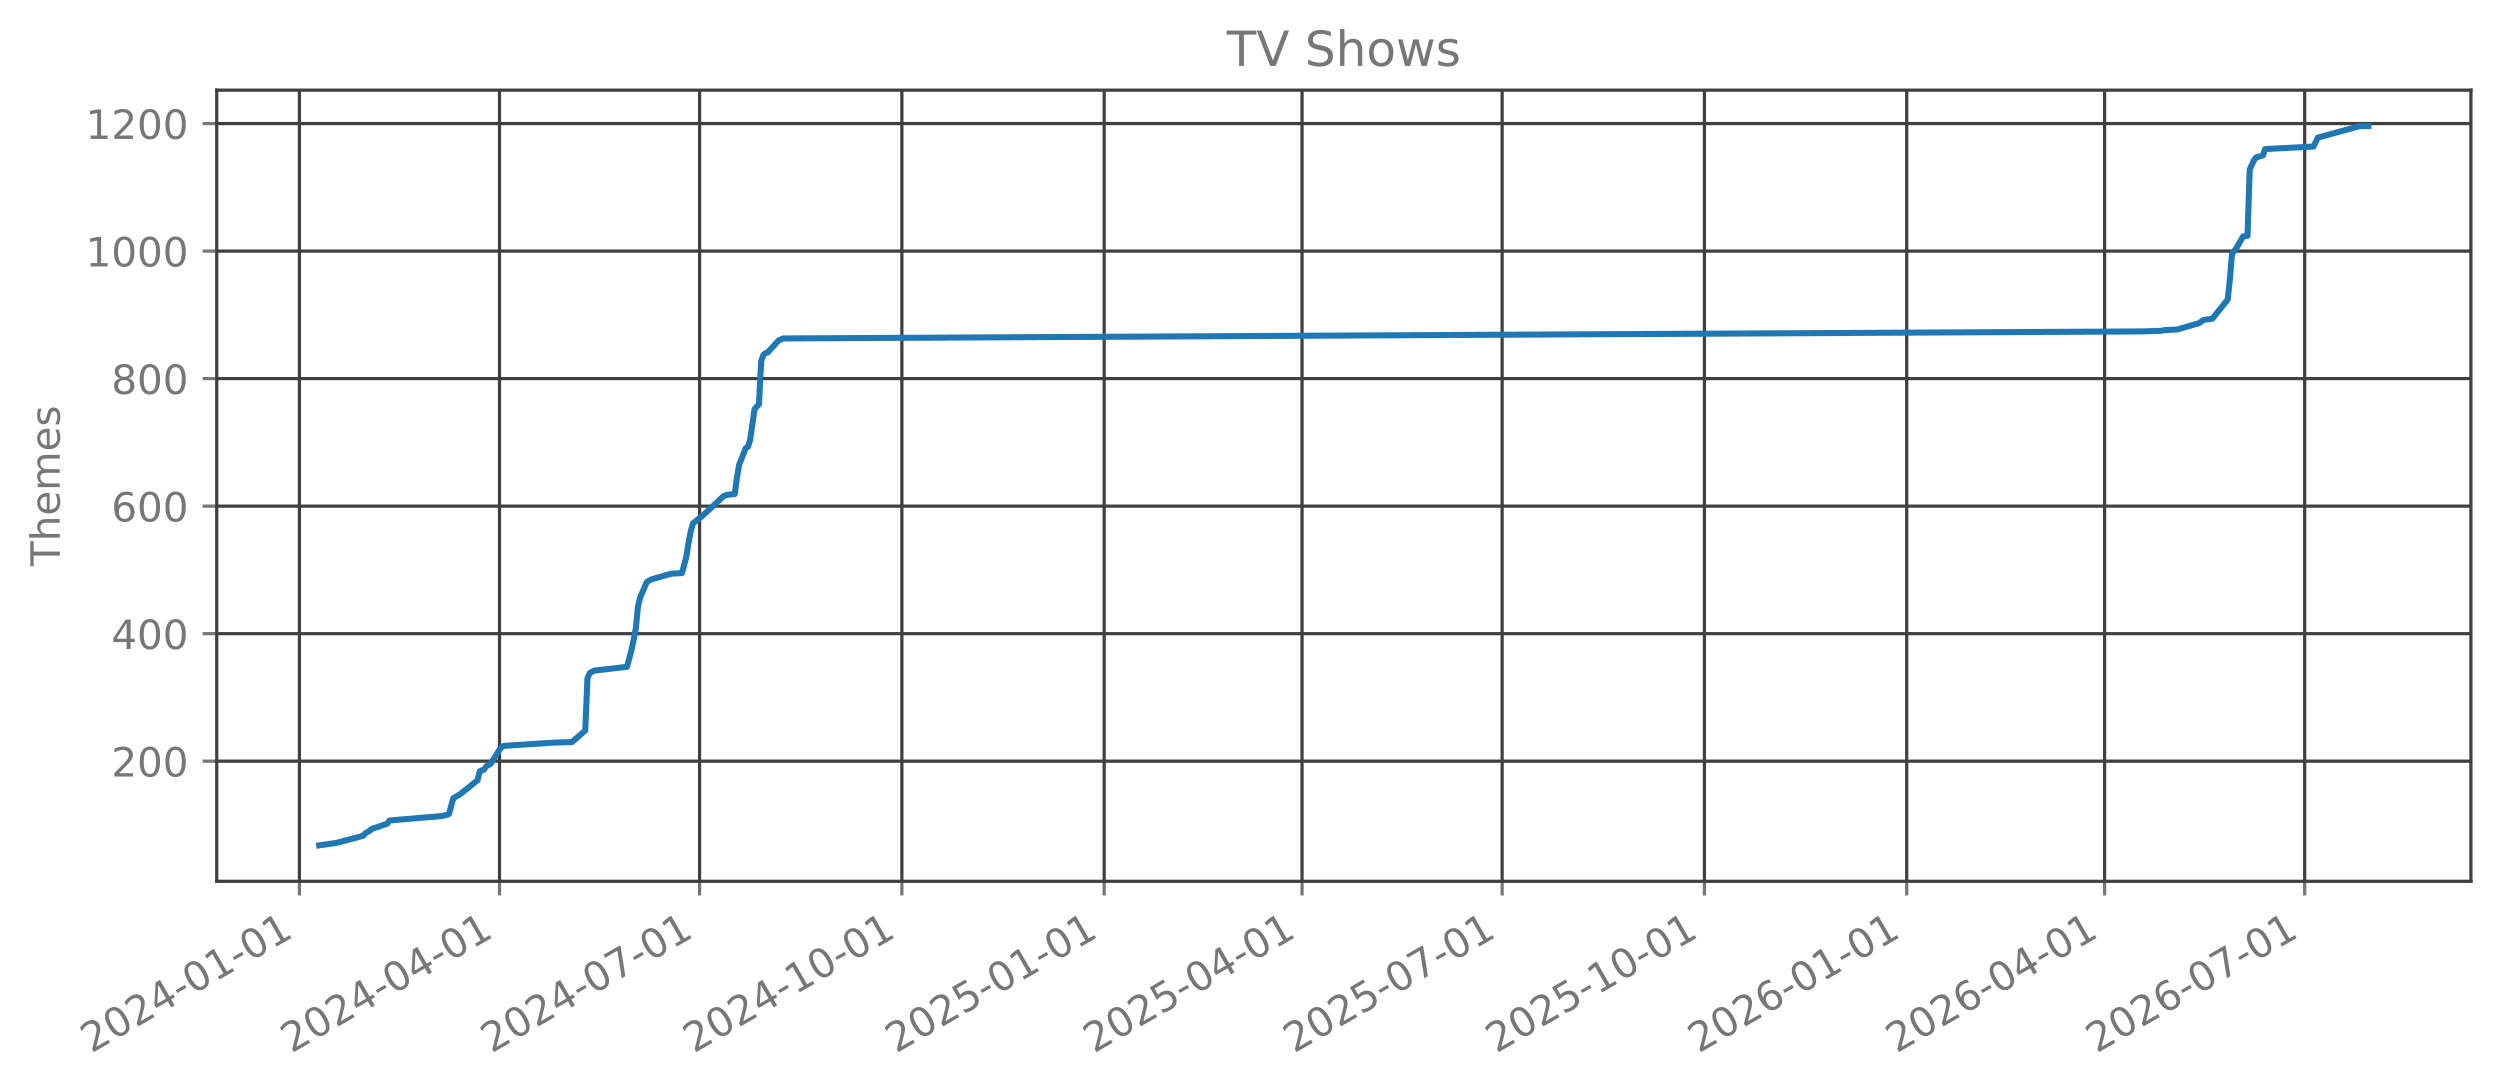
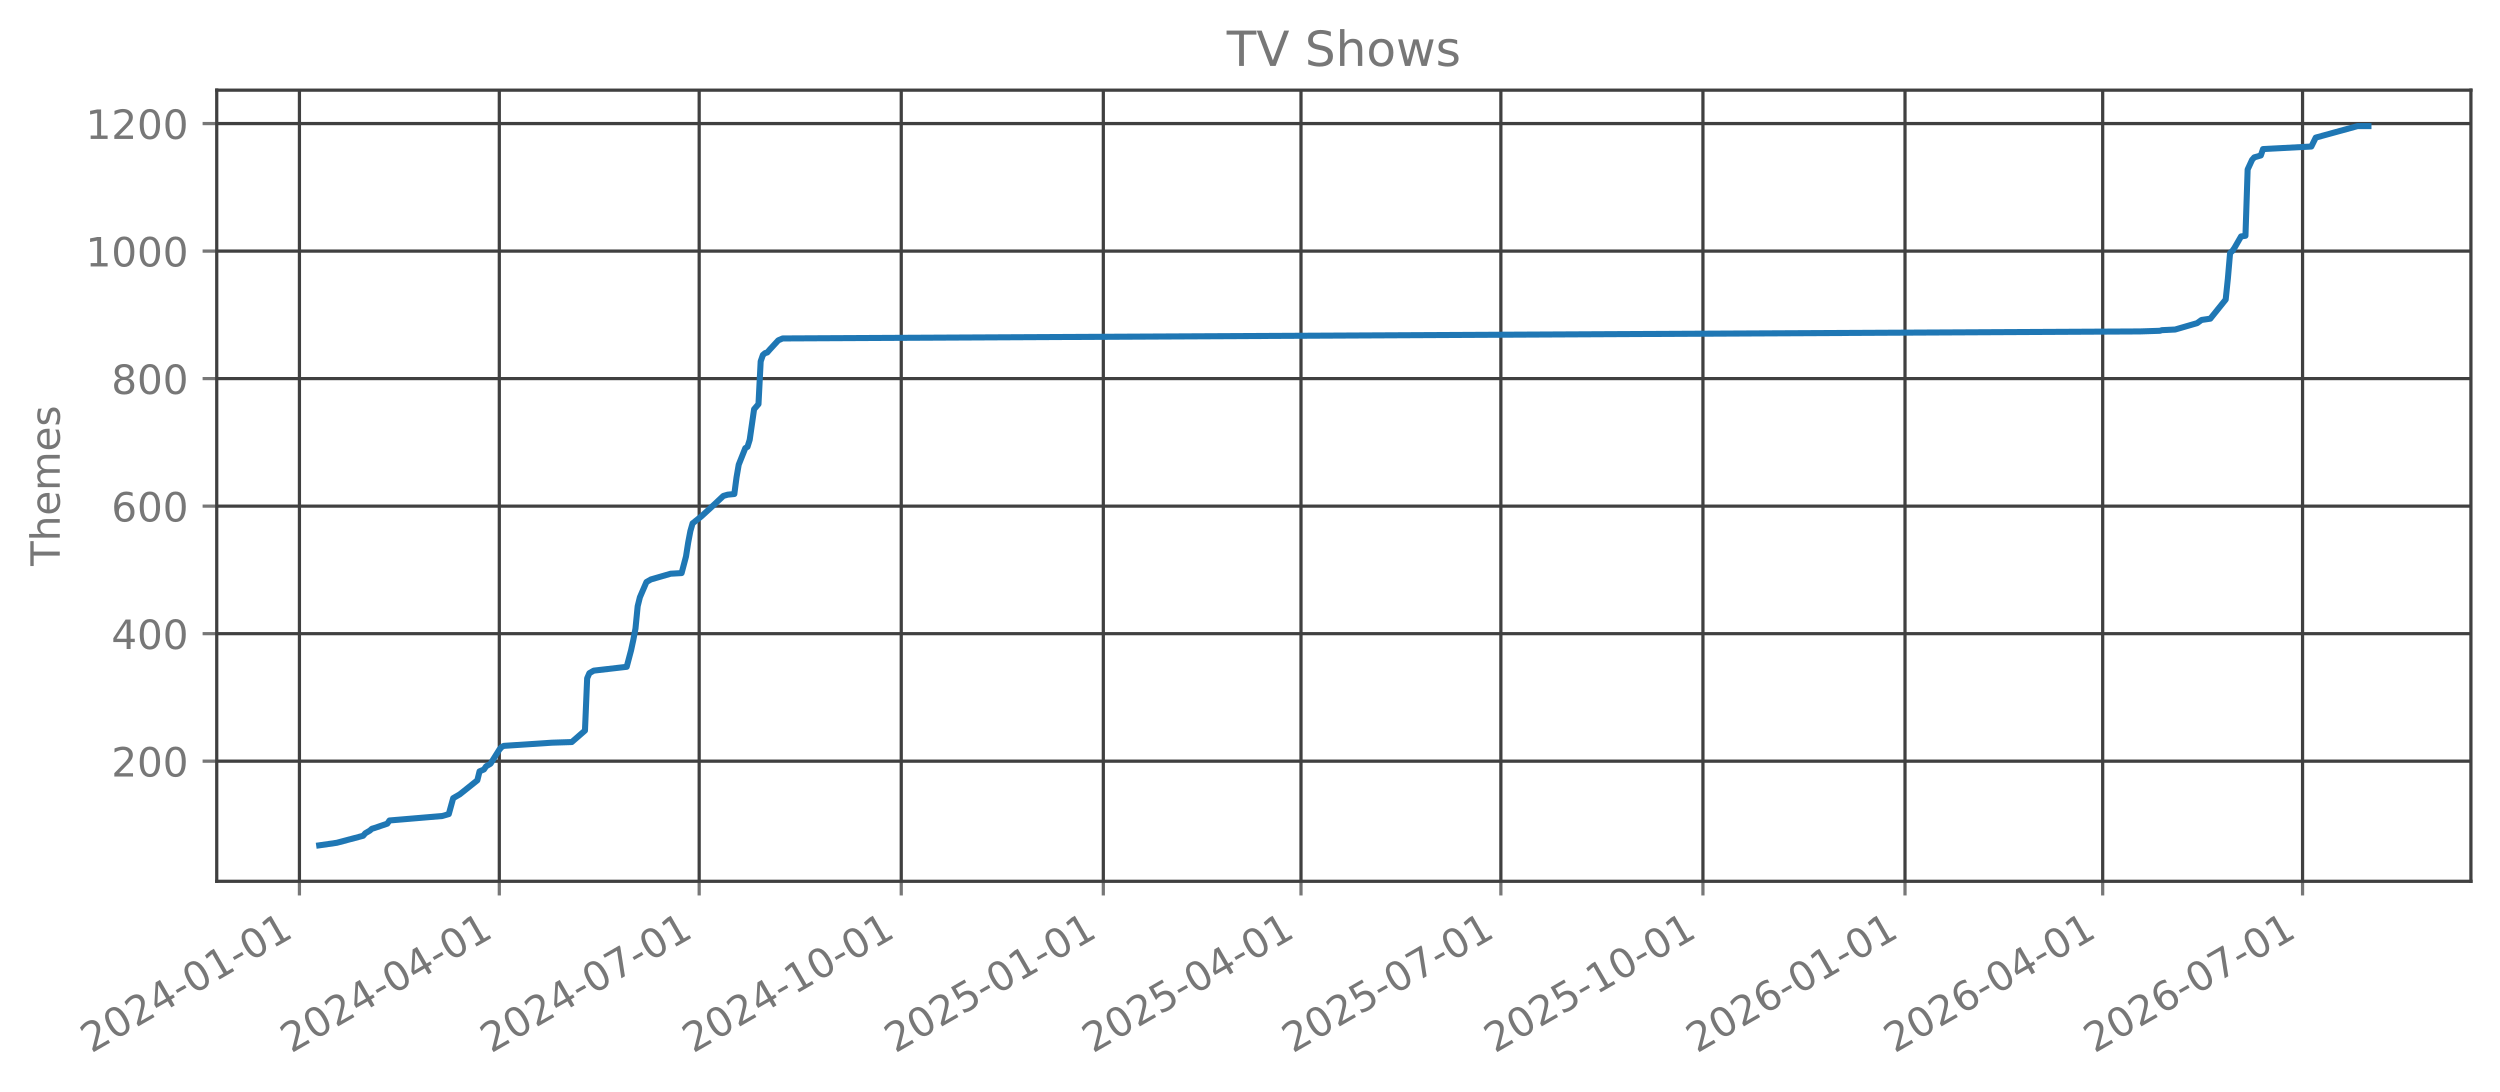
<svg xmlns="http://www.w3.org/2000/svg" xmlns:xlink="http://www.w3.org/1999/xlink" width="618.851pt" height="270.076pt" viewBox="0 0 618.851 270.076" version="1.1">
  <defs>
    <style type="text/css">*{stroke-linejoin: round; stroke-linecap: butt}</style>
  </defs>
  <g id="figure_1">
    <g id="patch_1">
      <path d="M 0 270.076  L 618.851 270.076  L 618.851 -0  L 0 -0  L 0 270.076  z " style="fill: none; opacity: 0" />
    </g>
    <g id="axes_1">
      <g id="patch_2">
        <path d="M 53.651 218.158  L 611.651 218.158  L 611.651 22.318  L 53.651 22.318  L 53.651 218.158  z " style="fill: none; opacity: 0" />
      </g>
      <g id="matplotlib.axis_1">
        <g id="xtick_1">
          <g id="line2d_1">
-             <path d="M 74.116 218.158  L 74.116 22.318  " clip-path="url(#pf28e383fb2)" style="fill: none; stroke: #404040; stroke-width: 0.8; stroke-linecap: square" />
+             <path d="M 74.121 218.158  L 74.121 22.318  " clip-path="url(#p52520100f8)" style="fill: none; stroke: #404040; stroke-width: 0.8; stroke-linecap: square" />
          </g>
          <g id="line2d_2">
            <defs>
-               <path id="ma6cdbbacb1" d="M 0 0  L 0 3.5  " style="stroke: #777777; stroke-width: 0.8" />
+               <path id="me7def73ac2" d="M 0 0  L 0 3.5  " style="stroke: #777777; stroke-width: 0.8" />
            </defs>
            <g>
-               <use xlink:href="#ma6cdbbacb1" x="74.116" y="218.158" style="fill: #777777; stroke: #777777; stroke-width: 0.8" />
+               <use xlink:href="#me7def73ac2" x="74.121" y="218.158" style="fill: #777777; stroke: #777777; stroke-width: 0.8" />
            </g>
          </g>
          <g id="text_1">
-             <g style="fill: #777777" transform="translate(22.58508 260.7957) rotate(-30) scale(0.1 -0.1)">
+             <g style="fill: #777777" transform="translate(22.59033 260.7957) rotate(-30) scale(0.1 -0.1)">
              <defs>
                <path id="DejaVuSans-15" d="M 1228 531  L 3431 531  L 3431 0  L 469 0  L 469 531  Q 828 903 1448 1529  Q 2069 2156 2228 2338  Q 2531 2678 2651 2914  Q 2772 3150 2772 3378  Q 2772 3750 2511 3984  Q 2250 4219 1831 4219  Q 1534 4219 1204 4116  Q 875 4013 500 3803  L 500 4441  Q 881 4594 1212 4672  Q 1544 4750 1819 4750  Q 2544 4750 2975 4387  Q 3406 4025 3406 3419  Q 3406 3131 3298 2873  Q 3191 2616 2906 2266  Q 2828 2175 2409 1742  Q 1991 1309 1228 531  z " transform="scale(0.015625)" />
                <path id="DejaVuSans-13" d="M 2034 4250  Q 1547 4250 1301 3770  Q 1056 3291 1056 2328  Q 1056 1369 1301 889  Q 1547 409 2034 409  Q 2525 409 2770 889  Q 3016 1369 3016 2328  Q 3016 3291 2770 3770  Q 2525 4250 2034 4250  z M 2034 4750  Q 2819 4750 3233 4129  Q 3647 3509 3647 2328  Q 3647 1150 3233 529  Q 2819 -91 2034 -91  Q 1250 -91 836 529  Q 422 1150 422 2328  Q 422 3509 836 4129  Q 1250 4750 2034 4750  z " transform="scale(0.015625)" />
                <path id="DejaVuSans-17" d="M 2419 4116  L 825 1625  L 2419 1625  L 2419 4116  z M 2253 4666  L 3047 4666  L 3047 1625  L 3713 1625  L 3713 1100  L 3047 1100  L 3047 0  L 2419 0  L 2419 1100  L 313 1100  L 313 1709  L 2253 4666  z " transform="scale(0.015625)" />
                <path id="DejaVuSans-10" d="M 313 2009  L 1997 2009  L 1997 1497  L 313 1497  L 313 2009  z " transform="scale(0.015625)" />
                <path id="DejaVuSans-14" d="M 794 531  L 1825 531  L 1825 4091  L 703 3866  L 703 4441  L 1819 4666  L 2450 4666  L 2450 531  L 3481 531  L 3481 0  L 794 0  L 794 531  z " transform="scale(0.015625)" />
              </defs>
              <use xlink:href="#DejaVuSans-15" />
              <use xlink:href="#DejaVuSans-13" transform="translate(63.625 0)" />
              <use xlink:href="#DejaVuSans-15" transform="translate(127.25 0)" />
              <use xlink:href="#DejaVuSans-17" transform="translate(190.875 0)" />
              <use xlink:href="#DejaVuSans-10" transform="translate(254.5 0)" />
              <use xlink:href="#DejaVuSans-13" transform="translate(290.5781 0)" />
              <use xlink:href="#DejaVuSans-14" transform="translate(354.2031 0)" />
              <use xlink:href="#DejaVuSans-10" transform="translate(417.8281 0)" />
              <use xlink:href="#DejaVuSans-13" transform="translate(453.9062 0)" />
              <use xlink:href="#DejaVuSans-14" transform="translate(517.5312 0)" />
            </g>
          </g>
        </g>
        <g id="xtick_2">
          <g id="line2d_3">
-             <path d="M 123.646 218.158  L 123.646 22.318  " clip-path="url(#pf28e383fb2)" style="fill: none; stroke: #404040; stroke-width: 0.8; stroke-linecap: square" />
+             <path d="M 123.598 218.158  L 123.598 22.318  " clip-path="url(#p52520100f8)" style="fill: none; stroke: #404040; stroke-width: 0.8; stroke-linecap: square" />
          </g>
          <g id="line2d_4">
            <g>
-               <use xlink:href="#ma6cdbbacb1" x="123.646" y="218.158" style="fill: #777777; stroke: #777777; stroke-width: 0.8" />
+               <use xlink:href="#me7def73ac2" x="123.598" y="218.158" style="fill: #777777; stroke: #777777; stroke-width: 0.8" />
            </g>
          </g>
          <g id="text_2">
-             <g style="fill: #777777" transform="translate(72.11493 260.7957) rotate(-30) scale(0.1 -0.1)">
+             <g style="fill: #777777" transform="translate(72.06709 260.7957) rotate(-30) scale(0.1 -0.1)">
              <use xlink:href="#DejaVuSans-15" />
              <use xlink:href="#DejaVuSans-13" transform="translate(63.625 0)" />
              <use xlink:href="#DejaVuSans-15" transform="translate(127.25 0)" />
              <use xlink:href="#DejaVuSans-17" transform="translate(190.875 0)" />
              <use xlink:href="#DejaVuSans-10" transform="translate(254.5 0)" />
              <use xlink:href="#DejaVuSans-13" transform="translate(290.5781 0)" />
              <use xlink:href="#DejaVuSans-17" transform="translate(354.2031 0)" />
              <use xlink:href="#DejaVuSans-10" transform="translate(417.8281 0)" />
              <use xlink:href="#DejaVuSans-13" transform="translate(453.9062 0)" />
              <use xlink:href="#DejaVuSans-14" transform="translate(517.5312 0)" />
            </g>
          </g>
        </g>
        <g id="xtick_3">
          <g id="line2d_5">
-             <path d="M 173.176 218.158  L 173.176 22.318  " clip-path="url(#pf28e383fb2)" style="fill: none; stroke: #404040; stroke-width: 0.8; stroke-linecap: square" />
+             <path d="M 173.075 218.158  L 173.075 22.318  " clip-path="url(#p52520100f8)" style="fill: none; stroke: #404040; stroke-width: 0.8; stroke-linecap: square" />
          </g>
          <g id="line2d_6">
            <g>
-               <use xlink:href="#ma6cdbbacb1" x="173.176" y="218.158" style="fill: #777777; stroke: #777777; stroke-width: 0.8" />
+               <use xlink:href="#me7def73ac2" x="173.075" y="218.158" style="fill: #777777; stroke: #777777; stroke-width: 0.8" />
            </g>
          </g>
          <g id="text_3">
-             <g style="fill: #777777" transform="translate(121.6448 260.7957) rotate(-30) scale(0.1 -0.1)">
+             <g style="fill: #777777" transform="translate(121.5439 260.7957) rotate(-30) scale(0.1 -0.1)">
              <defs>
                <path id="DejaVuSans-1a" d="M 525 4666  L 3525 4666  L 3525 4397  L 1831 0  L 1172 0  L 2766 4134  L 525 4134  L 525 4666  z " transform="scale(0.015625)" />
              </defs>
              <use xlink:href="#DejaVuSans-15" />
              <use xlink:href="#DejaVuSans-13" transform="translate(63.625 0)" />
              <use xlink:href="#DejaVuSans-15" transform="translate(127.25 0)" />
              <use xlink:href="#DejaVuSans-17" transform="translate(190.875 0)" />
              <use xlink:href="#DejaVuSans-10" transform="translate(254.5 0)" />
              <use xlink:href="#DejaVuSans-13" transform="translate(290.5781 0)" />
              <use xlink:href="#DejaVuSans-1a" transform="translate(354.2031 0)" />
              <use xlink:href="#DejaVuSans-10" transform="translate(417.8281 0)" />
              <use xlink:href="#DejaVuSans-13" transform="translate(453.9062 0)" />
              <use xlink:href="#DejaVuSans-14" transform="translate(517.5312 0)" />
            </g>
          </g>
        </g>
        <g id="xtick_4">
          <g id="line2d_7">
-             <path d="M 223.25 218.158  L 223.25 22.318  " clip-path="url(#pf28e383fb2)" style="fill: none; stroke: #404040; stroke-width: 0.8; stroke-linecap: square" />
+             <path d="M 223.095 218.158  L 223.095 22.318  " clip-path="url(#p52520100f8)" style="fill: none; stroke: #404040; stroke-width: 0.8; stroke-linecap: square" />
          </g>
          <g id="line2d_8">
            <g>
-               <use xlink:href="#ma6cdbbacb1" x="223.25" y="218.158" style="fill: #777777; stroke: #777777; stroke-width: 0.8" />
+               <use xlink:href="#me7def73ac2" x="223.095" y="218.158" style="fill: #777777; stroke: #777777; stroke-width: 0.8" />
            </g>
          </g>
          <g id="text_4">
-             <g style="fill: #777777" transform="translate(171.7189 260.7957) rotate(-30) scale(0.1 -0.1)">
+             <g style="fill: #777777" transform="translate(171.5643 260.7957) rotate(-30) scale(0.1 -0.1)">
              <use xlink:href="#DejaVuSans-15" />
              <use xlink:href="#DejaVuSans-13" transform="translate(63.625 0)" />
              <use xlink:href="#DejaVuSans-15" transform="translate(127.25 0)" />
              <use xlink:href="#DejaVuSans-17" transform="translate(190.875 0)" />
              <use xlink:href="#DejaVuSans-10" transform="translate(254.5 0)" />
              <use xlink:href="#DejaVuSans-14" transform="translate(290.5781 0)" />
              <use xlink:href="#DejaVuSans-13" transform="translate(354.2031 0)" />
              <use xlink:href="#DejaVuSans-10" transform="translate(417.8281 0)" />
              <use xlink:href="#DejaVuSans-13" transform="translate(453.9062 0)" />
              <use xlink:href="#DejaVuSans-14" transform="translate(517.5312 0)" />
            </g>
          </g>
        </g>
        <g id="xtick_5">
          <g id="line2d_9">
-             <path d="M 273.324 218.158  L 273.324 22.318  " clip-path="url(#pf28e383fb2)" style="fill: none; stroke: #404040; stroke-width: 0.8; stroke-linecap: square" />
+             <path d="M 273.116 218.158  L 273.116 22.318  " clip-path="url(#p52520100f8)" style="fill: none; stroke: #404040; stroke-width: 0.8; stroke-linecap: square" />
          </g>
          <g id="line2d_10">
            <g>
-               <use xlink:href="#ma6cdbbacb1" x="273.324" y="218.158" style="fill: #777777; stroke: #777777; stroke-width: 0.8" />
+               <use xlink:href="#me7def73ac2" x="273.116" y="218.158" style="fill: #777777; stroke: #777777; stroke-width: 0.8" />
            </g>
          </g>
          <g id="text_5">
-             <g style="fill: #777777" transform="translate(221.793 260.7957) rotate(-30) scale(0.1 -0.1)">
+             <g style="fill: #777777" transform="translate(221.5848 260.7957) rotate(-30) scale(0.1 -0.1)">
              <defs>
                <path id="DejaVuSans-18" d="M 691 4666  L 3169 4666  L 3169 4134  L 1269 4134  L 1269 2991  Q 1406 3038 1543 3061  Q 1681 3084 1819 3084  Q 2600 3084 3056 2656  Q 3513 2228 3513 1497  Q 3513 744 3044 326  Q 2575 -91 1722 -91  Q 1428 -91 1123 -41  Q 819 9 494 109  L 494 744  Q 775 591 1075 516  Q 1375 441 1709 441  Q 2250 441 2565 725  Q 2881 1009 2881 1497  Q 2881 1984 2565 2268  Q 2250 2553 1709 2553  Q 1456 2553 1204 2497  Q 953 2441 691 2322  L 691 4666  z " transform="scale(0.015625)" />
              </defs>
              <use xlink:href="#DejaVuSans-15" />
              <use xlink:href="#DejaVuSans-13" transform="translate(63.625 0)" />
              <use xlink:href="#DejaVuSans-15" transform="translate(127.25 0)" />
              <use xlink:href="#DejaVuSans-18" transform="translate(190.875 0)" />
              <use xlink:href="#DejaVuSans-10" transform="translate(254.5 0)" />
              <use xlink:href="#DejaVuSans-13" transform="translate(290.5781 0)" />
              <use xlink:href="#DejaVuSans-14" transform="translate(354.2031 0)" />
              <use xlink:href="#DejaVuSans-10" transform="translate(417.8281 0)" />
              <use xlink:href="#DejaVuSans-13" transform="translate(453.9062 0)" />
              <use xlink:href="#DejaVuSans-14" transform="translate(517.5312 0)" />
            </g>
          </g>
        </g>
        <g id="xtick_6">
          <g id="line2d_11">
-             <path d="M 322.309 218.158  L 322.309 22.318  " clip-path="url(#pf28e383fb2)" style="fill: none; stroke: #404040; stroke-width: 0.8; stroke-linecap: square" />
+             <path d="M 322.049 218.158  L 322.049 22.318  " clip-path="url(#p52520100f8)" style="fill: none; stroke: #404040; stroke-width: 0.8; stroke-linecap: square" />
          </g>
          <g id="line2d_12">
            <g>
-               <use xlink:href="#ma6cdbbacb1" x="322.309" y="218.158" style="fill: #777777; stroke: #777777; stroke-width: 0.8" />
+               <use xlink:href="#me7def73ac2" x="322.049" y="218.158" style="fill: #777777; stroke: #777777; stroke-width: 0.8" />
            </g>
          </g>
          <g id="text_6">
-             <g style="fill: #777777" transform="translate(270.7786 260.7957) rotate(-30) scale(0.1 -0.1)">
+             <g style="fill: #777777" transform="translate(270.5178 260.7957) rotate(-30) scale(0.1 -0.1)">
              <use xlink:href="#DejaVuSans-15" />
              <use xlink:href="#DejaVuSans-13" transform="translate(63.625 0)" />
              <use xlink:href="#DejaVuSans-15" transform="translate(127.25 0)" />
              <use xlink:href="#DejaVuSans-18" transform="translate(190.875 0)" />
              <use xlink:href="#DejaVuSans-10" transform="translate(254.5 0)" />
              <use xlink:href="#DejaVuSans-13" transform="translate(290.5781 0)" />
              <use xlink:href="#DejaVuSans-17" transform="translate(354.2031 0)" />
              <use xlink:href="#DejaVuSans-10" transform="translate(417.8281 0)" />
              <use xlink:href="#DejaVuSans-13" transform="translate(453.9062 0)" />
              <use xlink:href="#DejaVuSans-14" transform="translate(517.5312 0)" />
            </g>
          </g>
        </g>
        <g id="xtick_7">
          <g id="line2d_13">
-             <path d="M 371.839 218.158  L 371.839 22.318  " clip-path="url(#pf28e383fb2)" style="fill: none; stroke: #404040; stroke-width: 0.8; stroke-linecap: square" />
+             <path d="M 371.525 218.158  L 371.525 22.318  " clip-path="url(#p52520100f8)" style="fill: none; stroke: #404040; stroke-width: 0.8; stroke-linecap: square" />
          </g>
          <g id="line2d_14">
            <g>
-               <use xlink:href="#ma6cdbbacb1" x="371.839" y="218.158" style="fill: #777777; stroke: #777777; stroke-width: 0.8" />
+               <use xlink:href="#me7def73ac2" x="371.525" y="218.158" style="fill: #777777; stroke: #777777; stroke-width: 0.8" />
            </g>
          </g>
          <g id="text_7">
-             <g style="fill: #777777" transform="translate(320.3085 260.7957) rotate(-30) scale(0.1 -0.1)">
+             <g style="fill: #777777" transform="translate(319.9946 260.7957) rotate(-30) scale(0.1 -0.1)">
              <use xlink:href="#DejaVuSans-15" />
              <use xlink:href="#DejaVuSans-13" transform="translate(63.625 0)" />
              <use xlink:href="#DejaVuSans-15" transform="translate(127.25 0)" />
              <use xlink:href="#DejaVuSans-18" transform="translate(190.875 0)" />
              <use xlink:href="#DejaVuSans-10" transform="translate(254.5 0)" />
              <use xlink:href="#DejaVuSans-13" transform="translate(290.5781 0)" />
              <use xlink:href="#DejaVuSans-1a" transform="translate(354.2031 0)" />
              <use xlink:href="#DejaVuSans-10" transform="translate(417.8281 0)" />
              <use xlink:href="#DejaVuSans-13" transform="translate(453.9062 0)" />
              <use xlink:href="#DejaVuSans-14" transform="translate(517.5312 0)" />
            </g>
          </g>
        </g>
        <g id="xtick_8">
          <g id="line2d_15">
-             <path d="M 421.913 218.158  L 421.913 22.318  " clip-path="url(#pf28e383fb2)" style="fill: none; stroke: #404040; stroke-width: 0.8; stroke-linecap: square" />
+             <path d="M 421.546 218.158  L 421.546 22.318  " clip-path="url(#p52520100f8)" style="fill: none; stroke: #404040; stroke-width: 0.8; stroke-linecap: square" />
          </g>
          <g id="line2d_16">
            <g>
-               <use xlink:href="#ma6cdbbacb1" x="421.913" y="218.158" style="fill: #777777; stroke: #777777; stroke-width: 0.8" />
+               <use xlink:href="#me7def73ac2" x="421.546" y="218.158" style="fill: #777777; stroke: #777777; stroke-width: 0.8" />
            </g>
          </g>
          <g id="text_8">
-             <g style="fill: #777777" transform="translate(370.3826 260.7957) rotate(-30) scale(0.1 -0.1)">
+             <g style="fill: #777777" transform="translate(370.0151 260.7957) rotate(-30) scale(0.1 -0.1)">
              <use xlink:href="#DejaVuSans-15" />
              <use xlink:href="#DejaVuSans-13" transform="translate(63.625 0)" />
              <use xlink:href="#DejaVuSans-15" transform="translate(127.25 0)" />
              <use xlink:href="#DejaVuSans-18" transform="translate(190.875 0)" />
              <use xlink:href="#DejaVuSans-10" transform="translate(254.5 0)" />
              <use xlink:href="#DejaVuSans-14" transform="translate(290.5781 0)" />
              <use xlink:href="#DejaVuSans-13" transform="translate(354.2031 0)" />
              <use xlink:href="#DejaVuSans-10" transform="translate(417.8281 0)" />
              <use xlink:href="#DejaVuSans-13" transform="translate(453.9062 0)" />
              <use xlink:href="#DejaVuSans-14" transform="translate(517.5312 0)" />
            </g>
          </g>
        </g>
        <g id="xtick_9">
          <g id="line2d_17">
-             <path d="M 471.987 218.158  L 471.987 22.318  " clip-path="url(#pf28e383fb2)" style="fill: none; stroke: #404040; stroke-width: 0.8; stroke-linecap: square" />
+             <path d="M 471.566 218.158  L 471.566 22.318  " clip-path="url(#p52520100f8)" style="fill: none; stroke: #404040; stroke-width: 0.8; stroke-linecap: square" />
          </g>
          <g id="line2d_18">
            <g>
-               <use xlink:href="#ma6cdbbacb1" x="471.987" y="218.158" style="fill: #777777; stroke: #777777; stroke-width: 0.8" />
+               <use xlink:href="#me7def73ac2" x="471.566" y="218.158" style="fill: #777777; stroke: #777777; stroke-width: 0.8" />
            </g>
          </g>
          <g id="text_9">
-             <g style="fill: #777777" transform="translate(420.4567 260.7957) rotate(-30) scale(0.1 -0.1)">
+             <g style="fill: #777777" transform="translate(420.0355 260.7957) rotate(-30) scale(0.1 -0.1)">
              <defs>
                <path id="DejaVuSans-19" d="M 2113 2584  Q 1688 2584 1439 2293  Q 1191 2003 1191 1497  Q 1191 994 1439 701  Q 1688 409 2113 409  Q 2538 409 2786 701  Q 3034 994 3034 1497  Q 3034 2003 2786 2293  Q 2538 2584 2113 2584  z M 3366 4563  L 3366 3988  Q 3128 4100 2886 4159  Q 2644 4219 2406 4219  Q 1781 4219 1451 3797  Q 1122 3375 1075 2522  Q 1259 2794 1537 2939  Q 1816 3084 2150 3084  Q 2853 3084 3261 2657  Q 3669 2231 3669 1497  Q 3669 778 3244 343  Q 2819 -91 2113 -91  Q 1303 -91 875 529  Q 447 1150 447 2328  Q 447 3434 972 4092  Q 1497 4750 2381 4750  Q 2619 4750 2861 4703  Q 3103 4656 3366 4563  z " transform="scale(0.015625)" />
              </defs>
              <use xlink:href="#DejaVuSans-15" />
              <use xlink:href="#DejaVuSans-13" transform="translate(63.625 0)" />
              <use xlink:href="#DejaVuSans-15" transform="translate(127.25 0)" />
              <use xlink:href="#DejaVuSans-19" transform="translate(190.875 0)" />
              <use xlink:href="#DejaVuSans-10" transform="translate(254.5 0)" />
              <use xlink:href="#DejaVuSans-13" transform="translate(290.5781 0)" />
              <use xlink:href="#DejaVuSans-14" transform="translate(354.2031 0)" />
              <use xlink:href="#DejaVuSans-10" transform="translate(417.8281 0)" />
              <use xlink:href="#DejaVuSans-13" transform="translate(453.9062 0)" />
              <use xlink:href="#DejaVuSans-14" transform="translate(517.5312 0)" />
            </g>
          </g>
        </g>
        <g id="xtick_10">
          <g id="line2d_19">
-             <path d="M 520.973 218.158  L 520.973 22.318  " clip-path="url(#pf28e383fb2)" style="fill: none; stroke: #404040; stroke-width: 0.8; stroke-linecap: square" />
+             <path d="M 520.499 218.158  L 520.499 22.318  " clip-path="url(#p52520100f8)" style="fill: none; stroke: #404040; stroke-width: 0.8; stroke-linecap: square" />
          </g>
          <g id="line2d_20">
            <g>
-               <use xlink:href="#ma6cdbbacb1" x="520.973" y="218.158" style="fill: #777777; stroke: #777777; stroke-width: 0.8" />
+               <use xlink:href="#me7def73ac2" x="520.499" y="218.158" style="fill: #777777; stroke: #777777; stroke-width: 0.8" />
            </g>
          </g>
          <g id="text_10">
-             <g style="fill: #777777" transform="translate(469.4423 260.7957) rotate(-30) scale(0.1 -0.1)">
+             <g style="fill: #777777" transform="translate(468.9686 260.7957) rotate(-30) scale(0.1 -0.1)">
              <use xlink:href="#DejaVuSans-15" />
              <use xlink:href="#DejaVuSans-13" transform="translate(63.625 0)" />
              <use xlink:href="#DejaVuSans-15" transform="translate(127.25 0)" />
              <use xlink:href="#DejaVuSans-19" transform="translate(190.875 0)" />
              <use xlink:href="#DejaVuSans-10" transform="translate(254.5 0)" />
              <use xlink:href="#DejaVuSans-13" transform="translate(290.5781 0)" />
              <use xlink:href="#DejaVuSans-17" transform="translate(354.2031 0)" />
              <use xlink:href="#DejaVuSans-10" transform="translate(417.8281 0)" />
              <use xlink:href="#DejaVuSans-13" transform="translate(453.9062 0)" />
              <use xlink:href="#DejaVuSans-14" transform="translate(517.5312 0)" />
            </g>
          </g>
        </g>
        <g id="xtick_11">
          <g id="line2d_21">
-             <path d="M 570.503 218.158  L 570.503 22.318  " clip-path="url(#pf28e383fb2)" style="fill: none; stroke: #404040; stroke-width: 0.8; stroke-linecap: square" />
+             <path d="M 569.976 218.158  L 569.976 22.318  " clip-path="url(#p52520100f8)" style="fill: none; stroke: #404040; stroke-width: 0.8; stroke-linecap: square" />
          </g>
          <g id="line2d_22">
            <g>
-               <use xlink:href="#ma6cdbbacb1" x="570.503" y="218.158" style="fill: #777777; stroke: #777777; stroke-width: 0.8" />
+               <use xlink:href="#me7def73ac2" x="569.976" y="218.158" style="fill: #777777; stroke: #777777; stroke-width: 0.8" />
            </g>
          </g>
          <g id="text_11">
-             <g style="fill: #777777" transform="translate(518.9721 260.7957) rotate(-30) scale(0.1 -0.1)">
+             <g style="fill: #777777" transform="translate(518.4453 260.7957) rotate(-30) scale(0.1 -0.1)">
              <use xlink:href="#DejaVuSans-15" />
              <use xlink:href="#DejaVuSans-13" transform="translate(63.625 0)" />
              <use xlink:href="#DejaVuSans-15" transform="translate(127.25 0)" />
              <use xlink:href="#DejaVuSans-19" transform="translate(190.875 0)" />
              <use xlink:href="#DejaVuSans-10" transform="translate(254.5 0)" />
              <use xlink:href="#DejaVuSans-13" transform="translate(290.5781 0)" />
              <use xlink:href="#DejaVuSans-1a" transform="translate(354.2031 0)" />
              <use xlink:href="#DejaVuSans-10" transform="translate(417.8281 0)" />
              <use xlink:href="#DejaVuSans-13" transform="translate(453.9062 0)" />
              <use xlink:href="#DejaVuSans-14" transform="translate(517.5312 0)" />
            </g>
          </g>
        </g>
      </g>
      <g id="matplotlib.axis_2">
        <g id="ytick_1">
          <g id="line2d_23">
-             <path d="M 53.651 188.422  L 611.651 188.422  " clip-path="url(#pf28e383fb2)" style="fill: none; stroke: #404040; stroke-width: 0.8; stroke-linecap: square" />
+             <path d="M 53.651 188.422  L 611.651 188.422  " clip-path="url(#p52520100f8)" style="fill: none; stroke: #404040; stroke-width: 0.8; stroke-linecap: square" />
          </g>
          <g id="line2d_24">
            <defs>
-               <path id="m031ffe8043" d="M 0 0  L -3.5 0  " style="stroke: #777777; stroke-width: 0.8" />
+               <path id="mccca115744" d="M 0 0  L -3.5 0  " style="stroke: #777777; stroke-width: 0.8" />
            </defs>
            <g>
-               <use xlink:href="#m031ffe8043" x="53.651" y="188.422" style="fill: #777777; stroke: #777777; stroke-width: 0.8" />
+               <use xlink:href="#mccca115744" x="53.651" y="188.422" style="fill: #777777; stroke: #777777; stroke-width: 0.8" />
            </g>
          </g>
          <g id="text_12">
            <g style="fill: #777777" transform="translate(27.56328 192.2211) scale(0.1 -0.1)">
              <use xlink:href="#DejaVuSans-15" />
              <use xlink:href="#DejaVuSans-13" transform="translate(63.625 0)" />
              <use xlink:href="#DejaVuSans-13" transform="translate(127.25 0)" />
            </g>
          </g>
        </g>
        <g id="ytick_2">
          <g id="line2d_25">
-             <path d="M 53.651 156.856  L 611.651 156.856  " clip-path="url(#pf28e383fb2)" style="fill: none; stroke: #404040; stroke-width: 0.8; stroke-linecap: square" />
+             <path d="M 53.651 156.856  L 611.651 156.856  " clip-path="url(#p52520100f8)" style="fill: none; stroke: #404040; stroke-width: 0.8; stroke-linecap: square" />
          </g>
          <g id="line2d_26">
            <g>
-               <use xlink:href="#m031ffe8043" x="53.651" y="156.856" style="fill: #777777; stroke: #777777; stroke-width: 0.8" />
+               <use xlink:href="#mccca115744" x="53.651" y="156.856" style="fill: #777777; stroke: #777777; stroke-width: 0.8" />
            </g>
          </g>
          <g id="text_13">
            <g style="fill: #777777" transform="translate(27.56328 160.6544) scale(0.1 -0.1)">
              <use xlink:href="#DejaVuSans-17" />
              <use xlink:href="#DejaVuSans-13" transform="translate(63.625 0)" />
              <use xlink:href="#DejaVuSans-13" transform="translate(127.25 0)" />
            </g>
          </g>
        </g>
        <g id="ytick_3">
          <g id="line2d_27">
-             <path d="M 53.651 125.289  L 611.651 125.289  " clip-path="url(#pf28e383fb2)" style="fill: none; stroke: #404040; stroke-width: 0.8; stroke-linecap: square" />
+             <path d="M 53.651 125.289  L 611.651 125.289  " clip-path="url(#p52520100f8)" style="fill: none; stroke: #404040; stroke-width: 0.8; stroke-linecap: square" />
          </g>
          <g id="line2d_28">
            <g>
-               <use xlink:href="#m031ffe8043" x="53.651" y="125.289" style="fill: #777777; stroke: #777777; stroke-width: 0.8" />
+               <use xlink:href="#mccca115744" x="53.651" y="125.289" style="fill: #777777; stroke: #777777; stroke-width: 0.8" />
            </g>
          </g>
          <g id="text_14">
            <g style="fill: #777777" transform="translate(27.56328 129.0876) scale(0.1 -0.1)">
              <use xlink:href="#DejaVuSans-19" />
              <use xlink:href="#DejaVuSans-13" transform="translate(63.625 0)" />
              <use xlink:href="#DejaVuSans-13" transform="translate(127.25 0)" />
            </g>
          </g>
        </g>
        <g id="ytick_4">
          <g id="line2d_29">
-             <path d="M 53.651 93.722  L 611.651 93.722  " clip-path="url(#pf28e383fb2)" style="fill: none; stroke: #404040; stroke-width: 0.8; stroke-linecap: square" />
+             <path d="M 53.651 93.722  L 611.651 93.722  " clip-path="url(#p52520100f8)" style="fill: none; stroke: #404040; stroke-width: 0.8; stroke-linecap: square" />
          </g>
          <g id="line2d_30">
            <g>
-               <use xlink:href="#m031ffe8043" x="53.651" y="93.722" style="fill: #777777; stroke: #777777; stroke-width: 0.8" />
+               <use xlink:href="#mccca115744" x="53.651" y="93.722" style="fill: #777777; stroke: #777777; stroke-width: 0.8" />
            </g>
          </g>
          <g id="text_15">
            <g style="fill: #777777" transform="translate(27.56328 97.5209) scale(0.1 -0.1)">
              <defs>
                <path id="DejaVuSans-1b" d="M 2034 2216  Q 1584 2216 1326 1975  Q 1069 1734 1069 1313  Q 1069 891 1326 650  Q 1584 409 2034 409  Q 2484 409 2743 651  Q 3003 894 3003 1313  Q 3003 1734 2745 1975  Q 2488 2216 2034 2216  z M 1403 2484  Q 997 2584 770 2862  Q 544 3141 544 3541  Q 544 4100 942 4425  Q 1341 4750 2034 4750  Q 2731 4750 3128 4425  Q 3525 4100 3525 3541  Q 3525 3141 3298 2862  Q 3072 2584 2669 2484  Q 3125 2378 3379 2068  Q 3634 1759 3634 1313  Q 3634 634 3220 271  Q 2806 -91 2034 -91  Q 1263 -91 848 271  Q 434 634 434 1313  Q 434 1759 690 2068  Q 947 2378 1403 2484  z M 1172 3481  Q 1172 3119 1398 2916  Q 1625 2713 2034 2713  Q 2441 2713 2670 2916  Q 2900 3119 2900 3481  Q 2900 3844 2670 4047  Q 2441 4250 2034 4250  Q 1625 4250 1398 4047  Q 1172 3844 1172 3481  z " transform="scale(0.015625)" />
              </defs>
              <use xlink:href="#DejaVuSans-1b" />
              <use xlink:href="#DejaVuSans-13" transform="translate(63.625 0)" />
              <use xlink:href="#DejaVuSans-13" transform="translate(127.25 0)" />
            </g>
          </g>
        </g>
        <g id="ytick_5">
          <g id="line2d_31">
-             <path d="M 53.651 62.155  L 611.651 62.155  " clip-path="url(#pf28e383fb2)" style="fill: none; stroke: #404040; stroke-width: 0.8; stroke-linecap: square" />
+             <path d="M 53.651 62.155  L 611.651 62.155  " clip-path="url(#p52520100f8)" style="fill: none; stroke: #404040; stroke-width: 0.8; stroke-linecap: square" />
          </g>
          <g id="line2d_32">
            <g>
-               <use xlink:href="#m031ffe8043" x="53.651" y="62.155" style="fill: #777777; stroke: #777777; stroke-width: 0.8" />
+               <use xlink:href="#mccca115744" x="53.651" y="62.155" style="fill: #777777; stroke: #777777; stroke-width: 0.8" />
            </g>
          </g>
          <g id="text_16">
            <g style="fill: #777777" transform="translate(21.20078 65.95417) scale(0.1 -0.1)">
              <use xlink:href="#DejaVuSans-14" />
              <use xlink:href="#DejaVuSans-13" transform="translate(63.625 0)" />
              <use xlink:href="#DejaVuSans-13" transform="translate(127.25 0)" />
              <use xlink:href="#DejaVuSans-13" transform="translate(190.875 0)" />
            </g>
          </g>
        </g>
        <g id="ytick_6">
          <g id="line2d_33">
-             <path d="M 53.651 30.589  L 611.651 30.589  " clip-path="url(#pf28e383fb2)" style="fill: none; stroke: #404040; stroke-width: 0.8; stroke-linecap: square" />
+             <path d="M 53.651 30.589  L 611.651 30.589  " clip-path="url(#p52520100f8)" style="fill: none; stroke: #404040; stroke-width: 0.8; stroke-linecap: square" />
          </g>
          <g id="line2d_34">
            <g>
-               <use xlink:href="#m031ffe8043" x="53.651" y="30.589" style="fill: #777777; stroke: #777777; stroke-width: 0.8" />
+               <use xlink:href="#mccca115744" x="53.651" y="30.589" style="fill: #777777; stroke: #777777; stroke-width: 0.8" />
            </g>
          </g>
          <g id="text_17">
            <g style="fill: #777777" transform="translate(21.20078 34.38744) scale(0.1 -0.1)">
              <use xlink:href="#DejaVuSans-14" />
              <use xlink:href="#DejaVuSans-15" transform="translate(63.625 0)" />
              <use xlink:href="#DejaVuSans-13" transform="translate(127.25 0)" />
              <use xlink:href="#DejaVuSans-13" transform="translate(190.875 0)" />
            </g>
          </g>
        </g>
        <g id="text_18">
          <g style="fill: #777777" transform="translate(14.79844 140.0889) rotate(-90) scale(0.1 -0.1)">
            <defs>
              <path id="DejaVuSans-37" d="M -19 4666  L 3928 4666  L 3928 4134  L 2272 4134  L 2272 0  L 1638 0  L 1638 4134  L -19 4134  L -19 4666  z " transform="scale(0.015625)" />
              <path id="DejaVuSans-4b" d="M 3513 2113  L 3513 0  L 2938 0  L 2938 2094  Q 2938 2591 2744 2837  Q 2550 3084 2163 3084  Q 1697 3084 1428 2787  Q 1159 2491 1159 1978  L 1159 0  L 581 0  L 581 4863  L 1159 4863  L 1159 2956  Q 1366 3272 1645 3428  Q 1925 3584 2291 3584  Q 2894 3584 3203 3211  Q 3513 2838 3513 2113  z " transform="scale(0.015625)" />
              <path id="DejaVuSans-48" d="M 3597 1894  L 3597 1613  L 953 1613  Q 991 1019 1311 708  Q 1631 397 2203 397  Q 2534 397 2845 478  Q 3156 559 3463 722  L 3463 178  Q 3153 47 2828 -22  Q 2503 -91 2169 -91  Q 1331 -91 842 396  Q 353 884 353 1716  Q 353 2575 817 3079  Q 1281 3584 2069 3584  Q 2775 3584 3186 3129  Q 3597 2675 3597 1894  z M 3022 2063  Q 3016 2534 2758 2815  Q 2500 3097 2075 3097  Q 1594 3097 1305 2825  Q 1016 2553 972 2059  L 3022 2063  z " transform="scale(0.015625)" />
              <path id="DejaVuSans-50" d="M 3328 2828  Q 3544 3216 3844 3400  Q 4144 3584 4550 3584  Q 5097 3584 5394 3201  Q 5691 2819 5691 2113  L 5691 0  L 5113 0  L 5113 2094  Q 5113 2597 4934 2840  Q 4756 3084 4391 3084  Q 3944 3084 3684 2787  Q 3425 2491 3425 1978  L 3425 0  L 2847 0  L 2847 2094  Q 2847 2600 2669 2842  Q 2491 3084 2119 3084  Q 1678 3084 1418 2786  Q 1159 2488 1159 1978  L 1159 0  L 581 0  L 581 3500  L 1159 3500  L 1159 2956  Q 1356 3278 1631 3431  Q 1906 3584 2284 3584  Q 2666 3584 2933 3390  Q 3200 3197 3328 2828  z " transform="scale(0.015625)" />
              <path id="DejaVuSans-56" d="M 2834 3397  L 2834 2853  Q 2591 2978 2328 3040  Q 2066 3103 1784 3103  Q 1356 3103 1142 2972  Q 928 2841 928 2578  Q 928 2378 1081 2264  Q 1234 2150 1697 2047  L 1894 2003  Q 2506 1872 2764 1633  Q 3022 1394 3022 966  Q 3022 478 2636 193  Q 2250 -91 1575 -91  Q 1294 -91 989 -36  Q 684 19 347 128  L 347 722  Q 666 556 975 473  Q 1284 391 1588 391  Q 1994 391 2212 530  Q 2431 669 2431 922  Q 2431 1156 2273 1281  Q 2116 1406 1581 1522  L 1381 1569  Q 847 1681 609 1914  Q 372 2147 372 2553  Q 372 3047 722 3315  Q 1072 3584 1716 3584  Q 2034 3584 2315 3537  Q 2597 3491 2834 3397  z " transform="scale(0.015625)" />
            </defs>
            <use xlink:href="#DejaVuSans-37" />
            <use xlink:href="#DejaVuSans-4b" transform="translate(61.07812 0)" />
            <use xlink:href="#DejaVuSans-48" transform="translate(124.4531 0)" />
            <use xlink:href="#DejaVuSans-50" transform="translate(185.9844 0)" />
            <use xlink:href="#DejaVuSans-48" transform="translate(283.3906 0)" />
            <use xlink:href="#DejaVuSans-56" transform="translate(344.9219 0)" />
          </g>
        </g>
      </g>
      <g id="line2d_35">
-         <path d="M 79.014 209.256  L 83.369 208.625  L 89.9 206.889  L 90.444 206.257  L 91.533 205.626  L 92.077 205.153  L 92.622 204.995  L 95.887 203.89  L 96.432 203.101  L 109.494 201.996  L 111.127 201.522  L 112.216 197.577  L 113.849 196.63  L 118.203 193.157  L 118.747 190.948  L 119.836 190.474  L 120.38 189.685  L 121.469 189.054  L 123.646 185.581  L 124.19 184.95  L 124.734 184.634  L 136.709 183.845  L 141.607 183.687  L 144.873 180.846  L 145.417 167.904  L 145.961 166.641  L 146.506 166.326  L 147.05 166.01  L 155.214 165.063  L 156.303 160.959  L 156.847 158.434  L 157.391 155.593  L 157.936 150.069  L 158.48 147.859  L 160.113 144.071  L 161.201 143.44  L 166.1 142.019  L 168.821 141.861  L 169.91 137.758  L 170.454 134.285  L 170.998 131.444  L 171.543 129.55  L 173.72 127.814  L 176.986 124.815  L 179.163 122.763  L 179.707 122.606  L 180.251 122.448  L 181.884 122.29  L 182.428 118.186  L 182.973 115.03  L 184.606 110.926  L 185.15 110.61  L 185.694 108.874  L 186.783 101.298  L 187.871 100.035  L 188.416 89.461  L 188.96 87.882  L 189.504 87.409  L 190.048 87.251  L 190.593 86.62  L 192.77 84.252  L 193.858 83.779  L 530.226 82.042  L 535.124 81.885  L 535.669 81.727  L 538.934 81.569  L 542.744 80.464  L 543.289 80.306  L 544.377 79.991  L 545.466 79.201  L 547.643 78.886  L 551.453 74.151  L 551.997 68.942  L 552.542 62.629  L 553.086 62.155  L 553.63 61.366  L 555.263 58.525  L 556.352 58.367  L 556.896 41.953  L 557.984 39.585  L 558.529 38.954  L 560.162 38.48  L 560.706 36.902  L 572.68 36.271  L 573.769 34.061  L 584.11 31.22  L 586.287 31.22  " clip-path="url(#pf28e383fb2)" style="fill: none; stroke: #1f77b4; stroke-width: 1.5; stroke-linecap: square" />
+         <path d="M 79.014 209.256  L 83.364 208.625  L 89.888 206.889  L 90.432 206.257  L 91.52 205.626  L 92.063 205.153  L 92.607 204.995  L 95.869 203.89  L 96.413 203.101  L 109.462 201.996  L 111.093 201.522  L 112.18 197.577  L 113.811 196.63  L 118.161 193.157  L 118.705 190.948  L 119.792 190.474  L 120.336 189.685  L 121.423 189.054  L 123.598 185.581  L 124.142 184.95  L 124.685 184.634  L 136.647 183.845  L 141.54 183.687  L 144.802 180.846  L 145.346 167.904  L 145.89 166.641  L 146.433 166.326  L 146.977 166.01  L 155.133 165.063  L 156.22 160.959  L 156.764 158.434  L 157.307 155.593  L 157.851 150.069  L 158.395 147.859  L 160.026 144.071  L 161.113 143.44  L 166.007 142.019  L 168.725 141.861  L 169.812 137.758  L 170.356 134.285  L 170.9 131.444  L 171.444 129.55  L 173.618 127.814  L 176.881 124.815  L 179.055 122.763  L 179.599 122.606  L 180.143 122.448  L 181.774 122.29  L 182.318 118.186  L 182.861 115.03  L 184.492 110.926  L 185.036 110.61  L 185.58 108.874  L 186.667 101.298  L 187.755 100.035  L 188.298 89.461  L 188.842 87.882  L 189.386 87.409  L 189.929 87.251  L 190.473 86.62  L 192.648 84.252  L 193.735 83.779  L 529.742 82.042  L 534.636 81.885  L 535.179 81.727  L 538.441 81.569  L 542.247 80.464  L 542.791 80.306  L 543.878 79.991  L 544.966 79.201  L 547.141 78.886  L 550.947 74.151  L 551.49 68.942  L 552.034 62.629  L 552.578 62.155  L 553.121 61.366  L 554.753 58.525  L 555.84 58.367  L 556.384 41.953  L 557.471 39.585  L 558.015 38.954  L 559.646 38.48  L 560.19 36.902  L 572.151 36.271  L 573.238 34.061  L 583.569 31.22  L 586.287 31.22  " clip-path="url(#p52520100f8)" style="fill: none; stroke: #1f77b4; stroke-width: 1.5; stroke-linecap: square" />
      </g>
      <g id="patch_3">
        <path d="M 53.651 218.158  L 53.651 22.318  " style="fill: none; stroke: #404040; stroke-width: 0.8; stroke-linejoin: miter; stroke-linecap: square" />
      </g>
      <g id="patch_4">
        <path d="M 611.651 218.158  L 611.651 22.318  " style="fill: none; stroke: #404040; stroke-width: 0.8; stroke-linejoin: miter; stroke-linecap: square" />
      </g>
      <g id="patch_5">
        <path d="M 53.651 218.158  L 611.651 218.158  " style="fill: none; stroke: #404040; stroke-width: 0.8; stroke-linejoin: miter; stroke-linecap: square" />
      </g>
      <g id="patch_6">
        <path d="M 53.651 22.318  L 611.651 22.318  " style="fill: none; stroke: #404040; stroke-width: 0.8; stroke-linejoin: miter; stroke-linecap: square" />
      </g>
      <g id="text_19">
        <g style="fill: #777777" transform="translate(303.6595 16.31812) scale(0.12 -0.12)">
          <defs>
            <path id="DejaVuSans-39" d="M 1831 0  L 50 4666  L 709 4666  L 2188 738  L 3669 4666  L 4325 4666  L 2547 0  L 1831 0  z " transform="scale(0.015625)" />
            <path id="DejaVuSans-3" transform="scale(0.015625)" />
            <path id="DejaVuSans-36" d="M 3425 4513  L 3425 3897  Q 3066 4069 2747 4153  Q 2428 4238 2131 4238  Q 1616 4238 1336 4038  Q 1056 3838 1056 3469  Q 1056 3159 1242 3001  Q 1428 2844 1947 2747  L 2328 2669  Q 3034 2534 3370 2195  Q 3706 1856 3706 1288  Q 3706 609 3251 259  Q 2797 -91 1919 -91  Q 1588 -91 1214 -16  Q 841 59 441 206  L 441 856  Q 825 641 1194 531  Q 1563 422 1919 422  Q 2459 422 2753 634  Q 3047 847 3047 1241  Q 3047 1584 2836 1778  Q 2625 1972 2144 2069  L 1759 2144  Q 1053 2284 737 2584  Q 422 2884 422 3419  Q 422 4038 858 4394  Q 1294 4750 2059 4750  Q 2388 4750 2728 4690  Q 3069 4631 3425 4513  z " transform="scale(0.015625)" />
            <path id="DejaVuSans-52" d="M 1959 3097  Q 1497 3097 1228 2736  Q 959 2375 959 1747  Q 959 1119 1226 758  Q 1494 397 1959 397  Q 2419 397 2687 759  Q 2956 1122 2956 1747  Q 2956 2369 2687 2733  Q 2419 3097 1959 3097  z M 1959 3584  Q 2709 3584 3137 3096  Q 3566 2609 3566 1747  Q 3566 888 3137 398  Q 2709 -91 1959 -91  Q 1206 -91 779 398  Q 353 888 353 1747  Q 353 2609 779 3096  Q 1206 3584 1959 3584  z " transform="scale(0.015625)" />
            <path id="DejaVuSans-5a" d="M 269 3500  L 844 3500  L 1563 769  L 2278 3500  L 2956 3500  L 3675 769  L 4391 3500  L 4966 3500  L 4050 0  L 3372 0  L 2619 2869  L 1863 0  L 1184 0  L 269 3500  z " transform="scale(0.015625)" />
          </defs>
          <use xlink:href="#DejaVuSans-37" />
          <use xlink:href="#DejaVuSans-39" transform="translate(61.07812 0)" />
          <use xlink:href="#DejaVuSans-3" transform="translate(129.4844 0)" />
          <use xlink:href="#DejaVuSans-36" transform="translate(161.2656 0)" />
          <use xlink:href="#DejaVuSans-4b" transform="translate(224.75 0)" />
          <use xlink:href="#DejaVuSans-52" transform="translate(288.125 0)" />
          <use xlink:href="#DejaVuSans-5a" transform="translate(349.3125 0)" />
          <use xlink:href="#DejaVuSans-56" transform="translate(431.0938 0)" />
        </g>
      </g>
    </g>
  </g>
  <defs>
-     <clipPath id="pf28e383fb2">
+     <clipPath id="p52520100f8">
      <rect x="53.651" y="22.318" width="558" height="195.84" />
    </clipPath>
  </defs>
</svg>
